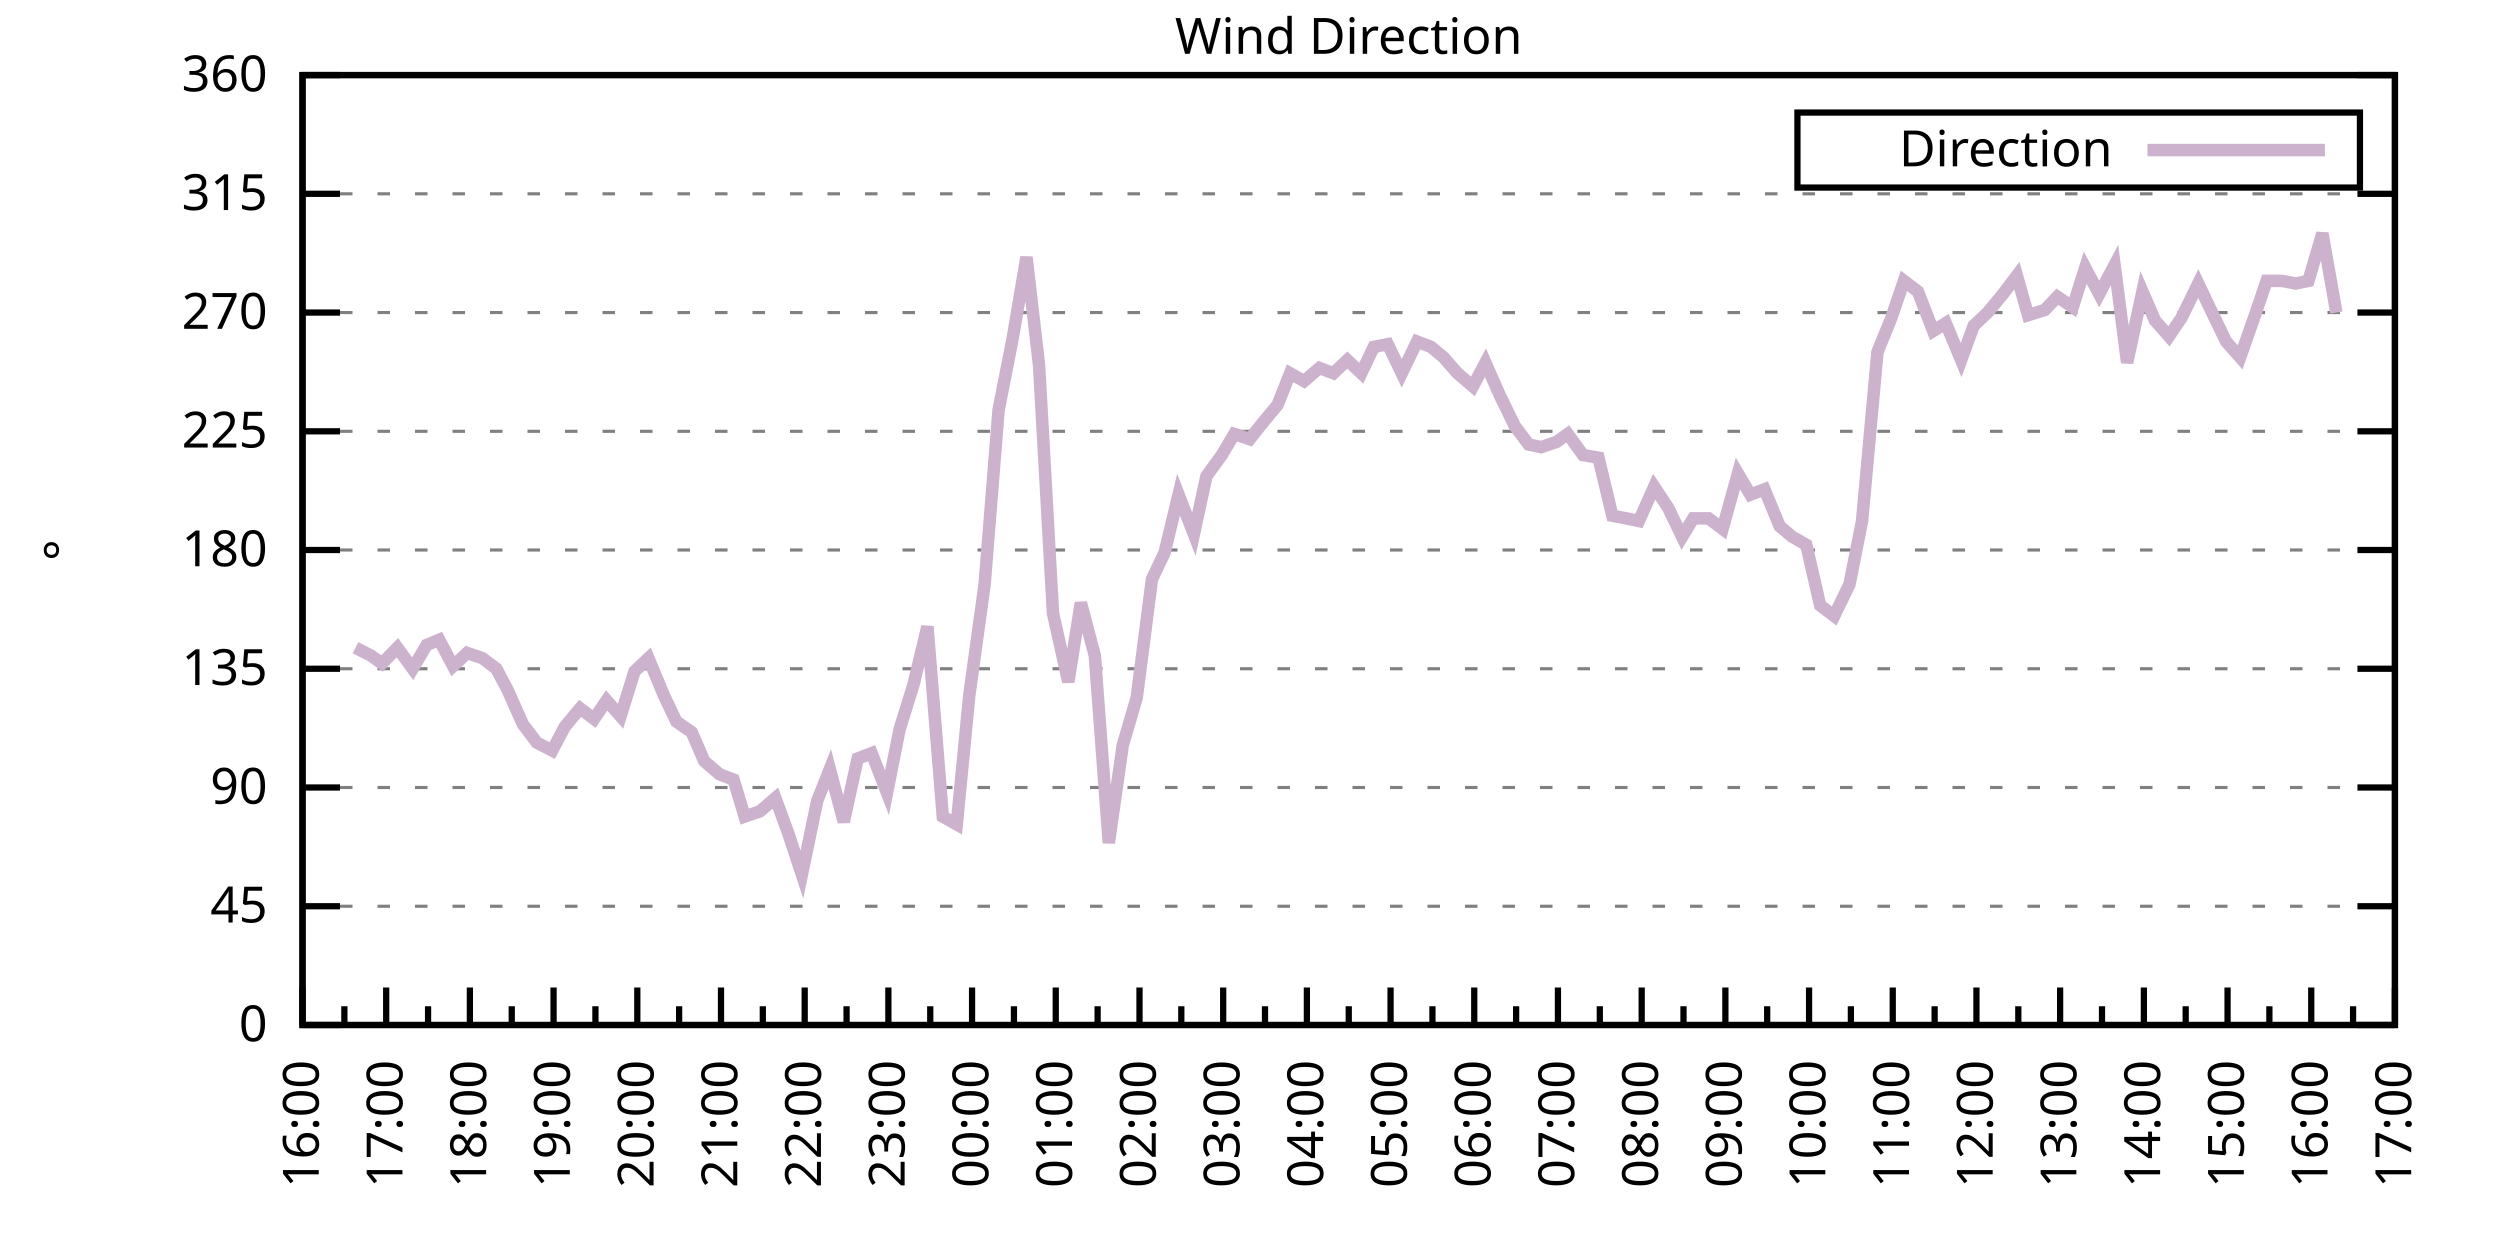
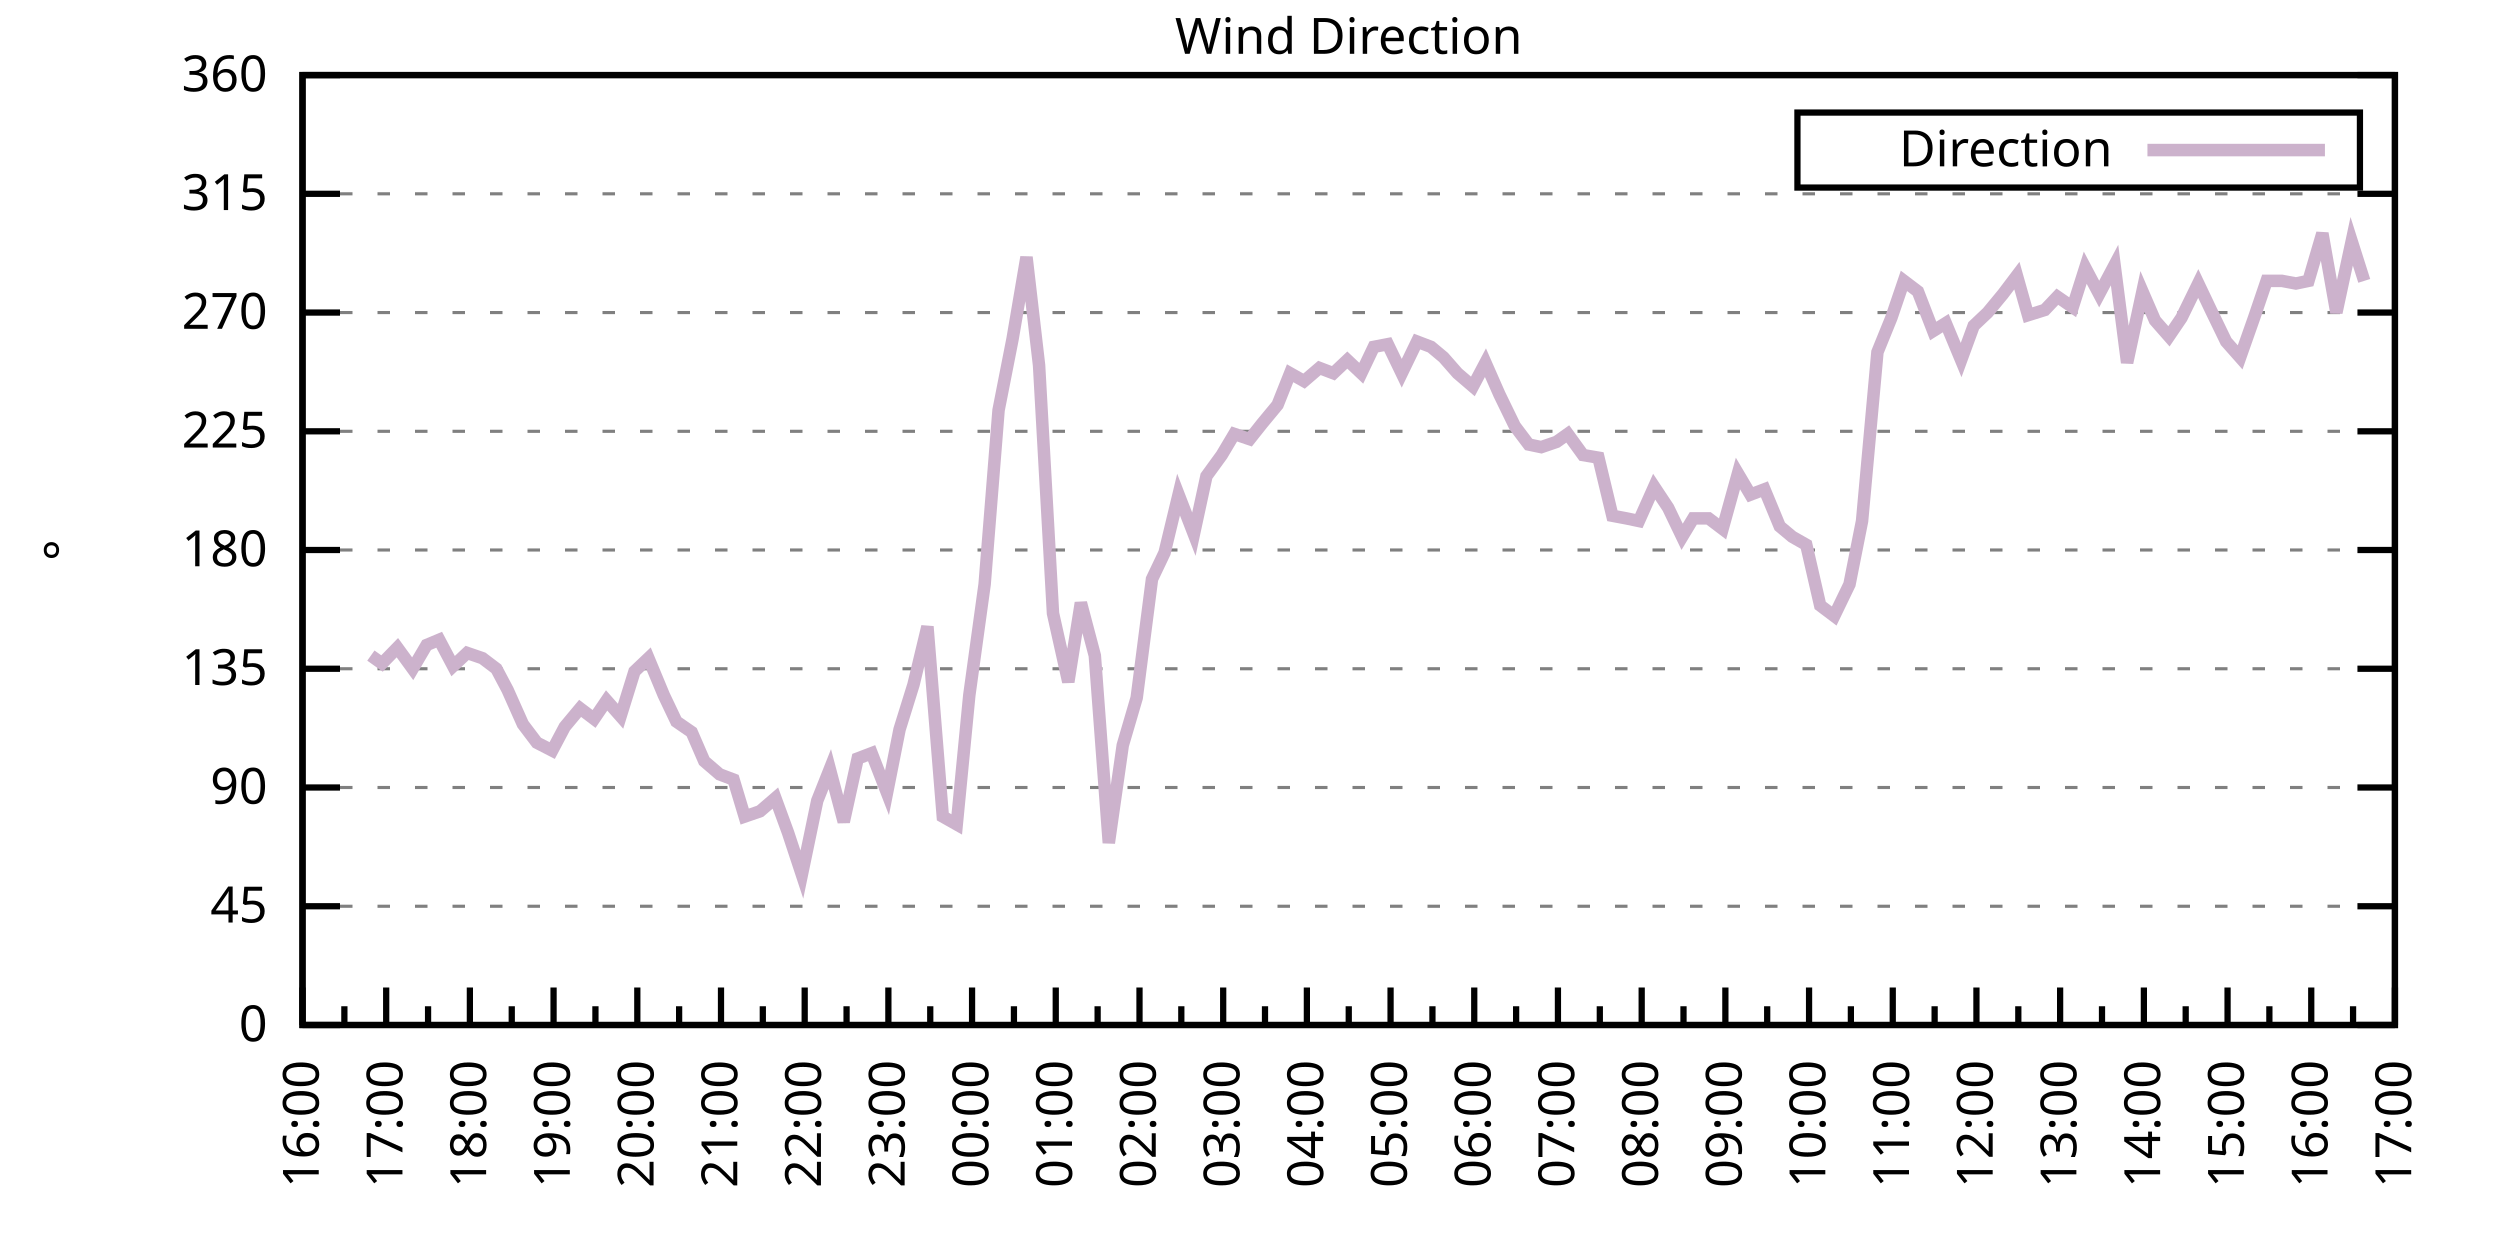
<svg xmlns="http://www.w3.org/2000/svg" xmlns:xlink="http://www.w3.org/1999/xlink" width="400" height="200" viewBox="0 0 400 200">
  <g id="gnuplot_canvas">
    <rect x="0" y="0" width="400" height="200" fill="none" />
    <defs>
      <circle id="gpDot" r="0.5" stroke-width="0.5" stroke="currentColor" />
      <path id="gpPt0" stroke-width="0.333" stroke="currentColor" d="M-1,0 h2 M0,-1 v2" />
      <path id="gpPt1" stroke-width="0.333" stroke="currentColor" d="M-1,-1 L1,1 M1,-1 L-1,1" />
      <path id="gpPt2" stroke-width="0.333" stroke="currentColor" d="M-1,0 L1,0 M0,-1 L0,1 M-1,-1 L1,1 M-1,1 L1,-1" />
      <rect id="gpPt3" stroke-width="0.333" stroke="currentColor" x="-1" y="-1" width="2" height="2" />
      <rect id="gpPt4" stroke-width="0.333" stroke="currentColor" fill="currentColor" x="-1" y="-1" width="2" height="2" />
      <circle id="gpPt5" stroke-width="0.333" stroke="currentColor" cx="0" cy="0" r="1" />
      <use xlink:href="#gpPt5" id="gpPt6" fill="currentColor" stroke="none" />
      <path id="gpPt7" stroke-width="0.333" stroke="currentColor" d="M0,-1.33 L-1.33,0.67 L1.33,0.67 z" />
      <use xlink:href="#gpPt7" id="gpPt8" fill="currentColor" stroke="none" />
      <use xlink:href="#gpPt7" id="gpPt9" stroke="currentColor" transform="rotate(180)" />
      <use xlink:href="#gpPt9" id="gpPt10" fill="currentColor" stroke="none" />
      <use xlink:href="#gpPt3" id="gpPt11" stroke="currentColor" transform="rotate(45)" />
      <use xlink:href="#gpPt11" id="gpPt12" fill="currentColor" stroke="none" />
      <path id="gpPt13" stroke-width="0.333" stroke="currentColor" d="M0,1.330 L1.265,0.411 L0.782,-1.067 L-0.782,-1.076 L-1.265,0.411 z" />
      <use xlink:href="#gpPt13" id="gpPt14" fill="currentColor" stroke="none" />
      <filter id="textbox" filterUnits="objectBoundingBox" x="0" y="0" height="1" width="1">
        <feFlood flood-color="white" flood-opacity="1" result="bgnd" />
        <feComposite in="SourceGraphic" in2="bgnd" operator="atop" />
      </filter>
      <filter id="greybox" filterUnits="objectBoundingBox" x="0" y="0" height="1" width="1">
        <feFlood flood-color="lightgrey" flood-opacity="1" result="grey" />
        <feComposite in="SourceGraphic" in2="grey" operator="atop" />
      </filter>
    </defs>
    <g fill="none" color="white" stroke="currentColor" stroke-width="1.00" stroke-linecap="butt" stroke-linejoin="miter">
</g>
    <g fill="none" color="black" stroke="currentColor" stroke-width="1.00" stroke-linecap="butt" stroke-linejoin="miter">
      <g stroke="none" shape-rendering="crispEdges">
        <polygon fill="rgb(255, 255, 255)" points="48.40,164.00 383.18,164.00 383.18,12.02 48.40,12.02 " />
      </g>
    </g>
    <g fill="none" color="black" stroke="currentColor" stroke-width="1.00" stroke-linecap="butt" stroke-linejoin="miter">
</g>
    <g fill="none" color="black" stroke="black" stroke-width="0.50" stroke-linecap="butt" stroke-linejoin="miter">
</g>
    <g fill="none" color="gray" stroke="currentColor" stroke-width="0.50" stroke-linecap="butt" stroke-linejoin="miter">
      <path stroke="gray" stroke-dasharray="2,4" class="gridline" d="M48.40,164.00 L383.19,164.00  " />
    </g>
    <g fill="none" color="gray" stroke="gray" stroke-width="1.00" stroke-linecap="butt" stroke-linejoin="miter">
</g>
    <g fill="none" color="black" stroke="currentColor" stroke-width="1.00" stroke-linecap="butt" stroke-linejoin="miter">
      <path stroke="black" d="M48.40,164.00 L54.40,164.00 M383.19,164.00 L377.19,164.00  " />
      <g transform="translate(42.80,166.60)" stroke="none" fill="black" font-family="Sans" font-size="8.00" text-anchor="end">
        <text>
          <tspan font-family="Sans"> 0</tspan>
        </text>
      </g>
    </g>
    <g fill="none" color="black" stroke="currentColor" stroke-width="1.00" stroke-linecap="butt" stroke-linejoin="miter">
</g>
    <g fill="none" color="black" stroke="black" stroke-width="0.50" stroke-linecap="butt" stroke-linejoin="miter">
</g>
    <g fill="none" color="gray" stroke="currentColor" stroke-width="0.50" stroke-linecap="butt" stroke-linejoin="miter">
      <path stroke="gray" stroke-dasharray="2,4" class="gridline" d="M48.40,145.00 L383.19,145.00  " />
    </g>
    <g fill="none" color="gray" stroke="gray" stroke-width="1.00" stroke-linecap="butt" stroke-linejoin="miter">
</g>
    <g fill="none" color="black" stroke="currentColor" stroke-width="1.00" stroke-linecap="butt" stroke-linejoin="miter">
      <path stroke="black" d="M48.40,145.00 L54.40,145.00 M383.19,145.00 L377.19,145.00  " />
      <g transform="translate(42.80,147.60)" stroke="none" fill="black" font-family="Sans" font-size="8.00" text-anchor="end">
        <text>
          <tspan font-family="Sans"> 45</tspan>
        </text>
      </g>
    </g>
    <g fill="none" color="black" stroke="currentColor" stroke-width="1.00" stroke-linecap="butt" stroke-linejoin="miter">
</g>
    <g fill="none" color="black" stroke="black" stroke-width="0.50" stroke-linecap="butt" stroke-linejoin="miter">
</g>
    <g fill="none" color="gray" stroke="currentColor" stroke-width="0.50" stroke-linecap="butt" stroke-linejoin="miter">
      <path stroke="gray" stroke-dasharray="2,4" class="gridline" d="M48.40,126.00 L383.19,126.00  " />
    </g>
    <g fill="none" color="gray" stroke="gray" stroke-width="1.00" stroke-linecap="butt" stroke-linejoin="miter">
</g>
    <g fill="none" color="black" stroke="currentColor" stroke-width="1.00" stroke-linecap="butt" stroke-linejoin="miter">
      <path stroke="black" d="M48.40,126.00 L54.40,126.00 M383.19,126.00 L377.19,126.00  " />
      <g transform="translate(42.80,128.60)" stroke="none" fill="black" font-family="Sans" font-size="8.00" text-anchor="end">
        <text>
          <tspan font-family="Sans"> 90</tspan>
        </text>
      </g>
    </g>
    <g fill="none" color="black" stroke="currentColor" stroke-width="1.00" stroke-linecap="butt" stroke-linejoin="miter">
</g>
    <g fill="none" color="black" stroke="black" stroke-width="0.50" stroke-linecap="butt" stroke-linejoin="miter">
</g>
    <g fill="none" color="gray" stroke="currentColor" stroke-width="0.50" stroke-linecap="butt" stroke-linejoin="miter">
      <path stroke="gray" stroke-dasharray="2,4" class="gridline" d="M48.40,107.00 L383.19,107.00  " />
    </g>
    <g fill="none" color="gray" stroke="gray" stroke-width="1.00" stroke-linecap="butt" stroke-linejoin="miter">
</g>
    <g fill="none" color="black" stroke="currentColor" stroke-width="1.00" stroke-linecap="butt" stroke-linejoin="miter">
      <path stroke="black" d="M48.40,107.00 L54.40,107.00 M383.19,107.00 L377.19,107.00  " />
      <g transform="translate(42.80,109.60)" stroke="none" fill="black" font-family="Sans" font-size="8.00" text-anchor="end">
        <text>
          <tspan font-family="Sans"> 135</tspan>
        </text>
      </g>
    </g>
    <g fill="none" color="black" stroke="currentColor" stroke-width="1.00" stroke-linecap="butt" stroke-linejoin="miter">
</g>
    <g fill="none" color="black" stroke="black" stroke-width="0.50" stroke-linecap="butt" stroke-linejoin="miter">
</g>
    <g fill="none" color="gray" stroke="currentColor" stroke-width="0.50" stroke-linecap="butt" stroke-linejoin="miter">
      <path stroke="gray" stroke-dasharray="2,4" class="gridline" d="M48.40,88.00 L383.19,88.00  " />
    </g>
    <g fill="none" color="gray" stroke="gray" stroke-width="1.00" stroke-linecap="butt" stroke-linejoin="miter">
</g>
    <g fill="none" color="black" stroke="currentColor" stroke-width="1.00" stroke-linecap="butt" stroke-linejoin="miter">
      <path stroke="black" d="M48.40,88.00 L54.40,88.00 M383.19,88.00 L377.19,88.00  " />
      <g transform="translate(42.80,90.60)" stroke="none" fill="black" font-family="Sans" font-size="8.00" text-anchor="end">
        <text>
          <tspan font-family="Sans"> 180</tspan>
        </text>
      </g>
    </g>
    <g fill="none" color="black" stroke="currentColor" stroke-width="1.00" stroke-linecap="butt" stroke-linejoin="miter">
</g>
    <g fill="none" color="black" stroke="black" stroke-width="0.50" stroke-linecap="butt" stroke-linejoin="miter">
</g>
    <g fill="none" color="gray" stroke="currentColor" stroke-width="0.50" stroke-linecap="butt" stroke-linejoin="miter">
      <path stroke="gray" stroke-dasharray="2,4" class="gridline" d="M48.40,69.01 L383.19,69.01  " />
    </g>
    <g fill="none" color="gray" stroke="gray" stroke-width="1.00" stroke-linecap="butt" stroke-linejoin="miter">
</g>
    <g fill="none" color="black" stroke="currentColor" stroke-width="1.00" stroke-linecap="butt" stroke-linejoin="miter">
      <path stroke="black" d="M48.40,69.01 L54.40,69.01 M383.19,69.01 L377.19,69.01  " />
      <g transform="translate(42.80,71.61)" stroke="none" fill="black" font-family="Sans" font-size="8.00" text-anchor="end">
        <text>
          <tspan font-family="Sans"> 225</tspan>
        </text>
      </g>
    </g>
    <g fill="none" color="black" stroke="currentColor" stroke-width="1.00" stroke-linecap="butt" stroke-linejoin="miter">
</g>
    <g fill="none" color="black" stroke="black" stroke-width="0.50" stroke-linecap="butt" stroke-linejoin="miter">
</g>
    <g fill="none" color="gray" stroke="currentColor" stroke-width="0.50" stroke-linecap="butt" stroke-linejoin="miter">
      <path stroke="gray" stroke-dasharray="2,4" class="gridline" d="M48.40,50.01 L383.19,50.01  " />
    </g>
    <g fill="none" color="gray" stroke="gray" stroke-width="1.00" stroke-linecap="butt" stroke-linejoin="miter">
</g>
    <g fill="none" color="black" stroke="currentColor" stroke-width="1.00" stroke-linecap="butt" stroke-linejoin="miter">
      <path stroke="black" d="M48.40,50.01 L54.40,50.01 M383.19,50.01 L377.19,50.01  " />
      <g transform="translate(42.80,52.61)" stroke="none" fill="black" font-family="Sans" font-size="8.00" text-anchor="end">
        <text>
          <tspan font-family="Sans"> 270</tspan>
        </text>
      </g>
    </g>
    <g fill="none" color="black" stroke="currentColor" stroke-width="1.00" stroke-linecap="butt" stroke-linejoin="miter">
</g>
    <g fill="none" color="black" stroke="black" stroke-width="0.50" stroke-linecap="butt" stroke-linejoin="miter">
</g>
    <g fill="none" color="gray" stroke="currentColor" stroke-width="0.50" stroke-linecap="butt" stroke-linejoin="miter">
      <path stroke="gray" stroke-dasharray="2,4" class="gridline" d="M48.40,31.01 L383.19,31.01  " />
    </g>
    <g fill="none" color="gray" stroke="gray" stroke-width="1.00" stroke-linecap="butt" stroke-linejoin="miter">
</g>
    <g fill="none" color="black" stroke="currentColor" stroke-width="1.00" stroke-linecap="butt" stroke-linejoin="miter">
      <path stroke="black" d="M48.40,31.01 L54.40,31.01 M383.19,31.01 L377.19,31.01  " />
      <g transform="translate(42.80,33.61)" stroke="none" fill="black" font-family="Sans" font-size="8.00" text-anchor="end">
        <text>
          <tspan font-family="Sans"> 315</tspan>
        </text>
      </g>
    </g>
    <g fill="none" color="black" stroke="currentColor" stroke-width="1.00" stroke-linecap="butt" stroke-linejoin="miter">
</g>
    <g fill="none" color="black" stroke="black" stroke-width="0.50" stroke-linecap="butt" stroke-linejoin="miter">
</g>
    <g fill="none" color="gray" stroke="currentColor" stroke-width="0.50" stroke-linecap="butt" stroke-linejoin="miter">
      <path stroke="gray" stroke-dasharray="2,4" class="gridline" d="M48.40,12.01 L383.19,12.01  " />
    </g>
    <g fill="none" color="gray" stroke="gray" stroke-width="1.00" stroke-linecap="butt" stroke-linejoin="miter">
</g>
    <g fill="none" color="black" stroke="currentColor" stroke-width="1.00" stroke-linecap="butt" stroke-linejoin="miter">
      <path stroke="black" d="M48.40,12.01 L54.40,12.01 M383.19,12.01 L377.19,12.01  " />
      <g transform="translate(42.80,14.61)" stroke="none" fill="black" font-family="Sans" font-size="8.00" text-anchor="end">
        <text>
          <tspan font-family="Sans"> 360</tspan>
        </text>
      </g>
    </g>
    <g fill="none" color="black" stroke="currentColor" stroke-width="1.00" stroke-linecap="butt" stroke-linejoin="miter">
      <path stroke="black" d="M48.40,164.00 L48.40,158.00  " />
      <g transform="translate(51.00,169.60) rotate(270)" stroke="none" fill="black" font-family="Sans" font-size="8.00" text-anchor="end">
        <text>
          <tspan font-family="Sans">16:00</tspan>
        </text>
      </g>
    </g>
    <g fill="none" color="black" stroke="currentColor" stroke-width="1.00" stroke-linecap="butt" stroke-linejoin="miter">
      <path stroke="black" d="M55.10,164.00 L55.10,161.00 M61.79,164.00 L61.79,158.00  " />
      <g transform="translate(64.39,169.60) rotate(270)" stroke="none" fill="black" font-family="Sans" font-size="8.00" text-anchor="end">
        <text>
          <tspan font-family="Sans">17:00</tspan>
        </text>
      </g>
    </g>
    <g fill="none" color="black" stroke="currentColor" stroke-width="1.00" stroke-linecap="butt" stroke-linejoin="miter">
      <path stroke="black" d="M68.49,164.00 L68.49,161.00 M75.18,164.00 L75.18,158.00  " />
      <g transform="translate(77.78,169.60) rotate(270)" stroke="none" fill="black" font-family="Sans" font-size="8.00" text-anchor="end">
        <text>
          <tspan font-family="Sans">18:00</tspan>
        </text>
      </g>
    </g>
    <g fill="none" color="black" stroke="currentColor" stroke-width="1.00" stroke-linecap="butt" stroke-linejoin="miter">
      <path stroke="black" d="M81.88,164.00 L81.88,161.00 M88.57,164.00 L88.57,158.00  " />
      <g transform="translate(91.17,169.60) rotate(270)" stroke="none" fill="black" font-family="Sans" font-size="8.00" text-anchor="end">
        <text>
          <tspan font-family="Sans">19:00</tspan>
        </text>
      </g>
    </g>
    <g fill="none" color="black" stroke="currentColor" stroke-width="1.00" stroke-linecap="butt" stroke-linejoin="miter">
      <path stroke="black" d="M95.27,164.00 L95.27,161.00 M101.97,164.00 L101.97,158.00  " />
      <g transform="translate(104.57,169.60) rotate(270)" stroke="none" fill="black" font-family="Sans" font-size="8.00" text-anchor="end">
        <text>
          <tspan font-family="Sans">20:00</tspan>
        </text>
      </g>
    </g>
    <g fill="none" color="black" stroke="currentColor" stroke-width="1.00" stroke-linecap="butt" stroke-linejoin="miter">
      <path stroke="black" d="M108.66,164.00 L108.66,161.00 M115.36,164.00 L115.36,158.00  " />
      <g transform="translate(117.96,169.60) rotate(270)" stroke="none" fill="black" font-family="Sans" font-size="8.00" text-anchor="end">
        <text>
          <tspan font-family="Sans">21:00</tspan>
        </text>
      </g>
    </g>
    <g fill="none" color="black" stroke="currentColor" stroke-width="1.00" stroke-linecap="butt" stroke-linejoin="miter">
      <path stroke="black" d="M122.05,164.00 L122.05,161.00 M128.75,164.00 L128.75,158.00  " />
      <g transform="translate(131.35,169.60) rotate(270)" stroke="none" fill="black" font-family="Sans" font-size="8.00" text-anchor="end">
        <text>
          <tspan font-family="Sans">22:00</tspan>
        </text>
      </g>
    </g>
    <g fill="none" color="black" stroke="currentColor" stroke-width="1.00" stroke-linecap="butt" stroke-linejoin="miter">
      <path stroke="black" d="M135.45,164.00 L135.45,161.00 M142.14,164.00 L142.14,158.00  " />
      <g transform="translate(144.74,169.60) rotate(270)" stroke="none" fill="black" font-family="Sans" font-size="8.00" text-anchor="end">
        <text>
          <tspan font-family="Sans">23:00</tspan>
        </text>
      </g>
    </g>
    <g fill="none" color="black" stroke="currentColor" stroke-width="1.00" stroke-linecap="butt" stroke-linejoin="miter">
      <path stroke="black" d="M148.84,164.00 L148.84,161.00 M155.53,164.00 L155.53,158.00  " />
      <g transform="translate(158.13,169.60) rotate(270)" stroke="none" fill="black" font-family="Sans" font-size="8.00" text-anchor="end">
        <text>
          <tspan font-family="Sans">00:00</tspan>
        </text>
      </g>
    </g>
    <g fill="none" color="black" stroke="currentColor" stroke-width="1.00" stroke-linecap="butt" stroke-linejoin="miter">
      <path stroke="black" d="M162.23,164.00 L162.23,161.00 M168.92,164.00 L168.92,158.00  " />
      <g transform="translate(171.52,169.60) rotate(270)" stroke="none" fill="black" font-family="Sans" font-size="8.00" text-anchor="end">
        <text>
          <tspan font-family="Sans">01:00</tspan>
        </text>
      </g>
    </g>
    <g fill="none" color="black" stroke="currentColor" stroke-width="1.00" stroke-linecap="butt" stroke-linejoin="miter">
      <path stroke="black" d="M175.62,164.00 L175.62,161.00 M182.32,164.00 L182.32,158.00  " />
      <g transform="translate(184.92,169.60) rotate(270)" stroke="none" fill="black" font-family="Sans" font-size="8.00" text-anchor="end">
        <text>
          <tspan font-family="Sans">02:00</tspan>
        </text>
      </g>
    </g>
    <g fill="none" color="black" stroke="currentColor" stroke-width="1.00" stroke-linecap="butt" stroke-linejoin="miter">
      <path stroke="black" d="M189.01,164.00 L189.01,161.00 M195.71,164.00 L195.71,158.00  " />
      <g transform="translate(198.31,169.60) rotate(270)" stroke="none" fill="black" font-family="Sans" font-size="8.00" text-anchor="end">
        <text>
          <tspan font-family="Sans">03:00</tspan>
        </text>
      </g>
    </g>
    <g fill="none" color="black" stroke="currentColor" stroke-width="1.00" stroke-linecap="butt" stroke-linejoin="miter">
      <path stroke="black" d="M202.40,164.00 L202.40,161.00 M209.10,164.00 L209.10,158.00  " />
      <g transform="translate(211.70,169.60) rotate(270)" stroke="none" fill="black" font-family="Sans" font-size="8.00" text-anchor="end">
        <text>
          <tspan font-family="Sans">04:00</tspan>
        </text>
      </g>
    </g>
    <g fill="none" color="black" stroke="currentColor" stroke-width="1.00" stroke-linecap="butt" stroke-linejoin="miter">
      <path stroke="black" d="M215.80,164.00 L215.80,161.00 M222.49,164.00 L222.49,158.00  " />
      <g transform="translate(225.09,169.60) rotate(270)" stroke="none" fill="black" font-family="Sans" font-size="8.00" text-anchor="end">
        <text>
          <tspan font-family="Sans">05:00</tspan>
        </text>
      </g>
    </g>
    <g fill="none" color="black" stroke="currentColor" stroke-width="1.00" stroke-linecap="butt" stroke-linejoin="miter">
      <path stroke="black" d="M229.19,164.00 L229.19,161.00 M235.88,164.00 L235.88,158.00  " />
      <g transform="translate(238.48,169.60) rotate(270)" stroke="none" fill="black" font-family="Sans" font-size="8.00" text-anchor="end">
        <text>
          <tspan font-family="Sans">06:00</tspan>
        </text>
      </g>
    </g>
    <g fill="none" color="black" stroke="currentColor" stroke-width="1.00" stroke-linecap="butt" stroke-linejoin="miter">
      <path stroke="black" d="M242.58,164.00 L242.58,161.00 M249.27,164.00 L249.27,158.00  " />
      <g transform="translate(251.87,169.60) rotate(270)" stroke="none" fill="black" font-family="Sans" font-size="8.00" text-anchor="end">
        <text>
          <tspan font-family="Sans">07:00</tspan>
        </text>
      </g>
    </g>
    <g fill="none" color="black" stroke="currentColor" stroke-width="1.00" stroke-linecap="butt" stroke-linejoin="miter">
      <path stroke="black" d="M255.97,164.00 L255.97,161.00 M262.67,164.00 L262.67,158.00  " />
      <g transform="translate(265.27,169.60) rotate(270)" stroke="none" fill="black" font-family="Sans" font-size="8.00" text-anchor="end">
        <text>
          <tspan font-family="Sans">08:00</tspan>
        </text>
      </g>
    </g>
    <g fill="none" color="black" stroke="currentColor" stroke-width="1.00" stroke-linecap="butt" stroke-linejoin="miter">
      <path stroke="black" d="M269.36,164.00 L269.36,161.00 M276.06,164.00 L276.06,158.00  " />
      <g transform="translate(278.66,169.60) rotate(270)" stroke="none" fill="black" font-family="Sans" font-size="8.00" text-anchor="end">
        <text>
          <tspan font-family="Sans">09:00</tspan>
        </text>
      </g>
    </g>
    <g fill="none" color="black" stroke="currentColor" stroke-width="1.00" stroke-linecap="butt" stroke-linejoin="miter">
      <path stroke="black" d="M282.75,164.00 L282.75,161.00 M289.45,164.00 L289.45,158.00  " />
      <g transform="translate(292.05,169.60) rotate(270)" stroke="none" fill="black" font-family="Sans" font-size="8.00" text-anchor="end">
        <text>
          <tspan font-family="Sans">10:00</tspan>
        </text>
      </g>
    </g>
    <g fill="none" color="black" stroke="currentColor" stroke-width="1.00" stroke-linecap="butt" stroke-linejoin="miter">
      <path stroke="black" d="M296.14,164.00 L296.14,161.00 M302.84,164.00 L302.84,158.00  " />
      <g transform="translate(305.44,169.60) rotate(270)" stroke="none" fill="black" font-family="Sans" font-size="8.00" text-anchor="end">
        <text>
          <tspan font-family="Sans">11:00</tspan>
        </text>
      </g>
    </g>
    <g fill="none" color="black" stroke="currentColor" stroke-width="1.00" stroke-linecap="butt" stroke-linejoin="miter">
      <path stroke="black" d="M309.54,164.00 L309.54,161.00 M316.23,164.00 L316.23,158.00  " />
      <g transform="translate(318.83,169.60) rotate(270)" stroke="none" fill="black" font-family="Sans" font-size="8.00" text-anchor="end">
        <text>
          <tspan font-family="Sans">12:00</tspan>
        </text>
      </g>
    </g>
    <g fill="none" color="black" stroke="currentColor" stroke-width="1.00" stroke-linecap="butt" stroke-linejoin="miter">
      <path stroke="black" d="M322.93,164.00 L322.93,161.00 M329.62,164.00 L329.62,158.00  " />
      <g transform="translate(332.22,169.60) rotate(270)" stroke="none" fill="black" font-family="Sans" font-size="8.00" text-anchor="end">
        <text>
          <tspan font-family="Sans">13:00</tspan>
        </text>
      </g>
    </g>
    <g fill="none" color="black" stroke="currentColor" stroke-width="1.00" stroke-linecap="butt" stroke-linejoin="miter">
      <path stroke="black" d="M336.32,164.00 L336.32,161.00 M343.02,164.00 L343.02,158.00  " />
      <g transform="translate(345.62,169.60) rotate(270)" stroke="none" fill="black" font-family="Sans" font-size="8.00" text-anchor="end">
        <text>
          <tspan font-family="Sans">14:00</tspan>
        </text>
      </g>
    </g>
    <g fill="none" color="black" stroke="currentColor" stroke-width="1.00" stroke-linecap="butt" stroke-linejoin="miter">
      <path stroke="black" d="M349.71,164.00 L349.71,161.00 M356.41,164.00 L356.41,158.00  " />
      <g transform="translate(359.01,169.60) rotate(270)" stroke="none" fill="black" font-family="Sans" font-size="8.00" text-anchor="end">
        <text>
          <tspan font-family="Sans">15:00</tspan>
        </text>
      </g>
    </g>
    <g fill="none" color="black" stroke="currentColor" stroke-width="1.00" stroke-linecap="butt" stroke-linejoin="miter">
      <path stroke="black" d="M363.10,164.00 L363.10,161.00 M369.80,164.00 L369.80,158.00  " />
      <g transform="translate(372.40,169.60) rotate(270)" stroke="none" fill="black" font-family="Sans" font-size="8.00" text-anchor="end">
        <text>
          <tspan font-family="Sans">16:00</tspan>
        </text>
      </g>
    </g>
    <g fill="none" color="black" stroke="currentColor" stroke-width="1.00" stroke-linecap="butt" stroke-linejoin="miter">
      <path stroke="black" d="M376.49,164.00 L376.49,161.00 M383.19,164.00 L383.19,158.00  " />
      <g transform="translate(385.79,169.60) rotate(270)" stroke="none" fill="black" font-family="Sans" font-size="8.00" text-anchor="end">
        <text>
          <tspan font-family="Sans">17:00</tspan>
        </text>
      </g>
    </g>
    <g fill="none" color="black" stroke="currentColor" stroke-width="1.00" stroke-linecap="butt" stroke-linejoin="miter">
</g>
    <g fill="none" color="black" stroke="currentColor" stroke-width="1.00" stroke-linecap="butt" stroke-linejoin="miter">
      <path stroke="black" d="M48.40,12.01 L48.40,164.00 L383.19,164.00 L383.19,12.01 L48.40,12.01 Z  " />
    </g>
    <g fill="none" color="black" stroke="currentColor" stroke-width="1.00" stroke-linecap="butt" stroke-linejoin="miter">
      <g transform="translate(12.80,88.01) rotate(270)" stroke="none" fill="black" font-family="Sans" font-size="8.00" text-anchor="middle">
        <text>
          <tspan font-family="Sans">°</tspan>
        </text>
      </g>
    </g>
    <g fill="none" color="black" stroke="currentColor" stroke-width="1.00" stroke-linecap="butt" stroke-linejoin="miter">
</g>
    <g fill="none" color="black" stroke="currentColor" stroke-width="1.00" stroke-linecap="butt" stroke-linejoin="miter">
      <path stroke="black" d="M287.59,30.01 L287.59,18.01 L377.59,18.01 L377.59,30.01 L287.59,30.01 Z  " />
    </g>
    <g id="Wind_direction_plot_1">
      <g fill="none" color="white" stroke="black" stroke-width="2.00" stroke-linecap="butt" stroke-linejoin="miter">
</g>
      <g fill="none" color="black" stroke="currentColor" stroke-width="2.00" stroke-linecap="butt" stroke-linejoin="miter">
        <g transform="translate(337.99,26.61)" stroke="none" fill="black" font-family="Sans" font-size="8.00" text-anchor="end">
          <text>
            <tspan font-family="Sans">Direction</tspan>
          </text>
        </g>
      </g>
      <g fill="none" color="black" stroke="currentColor" stroke-width="2.00" stroke-linecap="butt" stroke-linejoin="miter">
-         <path stroke="rgb(204, 178, 204)" d="M343.59,24.01 L371.99,24.01 M56.88,103.63 L59.34,104.89 L61.12,106.16 L63.58,103.63 L66.03,107.00 L68.26,103.20   L70.27,102.36 L72.50,106.58 L74.74,104.47 L77.19,105.31 L79.42,107.00 L81.21,110.38 L83.66,115.87 L85.90,118.83   L88.35,120.09 L90.36,116.29 L92.82,113.34 L95.05,115.03 L97.06,112.07 L99.29,114.60 L101.52,107.43 L103.75,105.31   L106.21,111.23 L108.22,115.45 L110.67,117.14 L112.68,121.78 L115.13,123.89 L117.37,124.74 L119.15,130.65 L121.61,129.80   L124.06,127.69 L126.07,133.18 L128.30,139.93 L130.76,128.11 L132.77,123.05 L135.00,131.49 L137.23,121.36 L139.46,120.51   L141.92,126.85 L143.93,116.71 L146.16,109.54 L148.39,100.25 L150.85,130.65 L153.08,131.91 L155.09,111.23 L157.54,93.49   L159.77,65.63 L162.01,54.23 L164.24,41.14 L166.25,58.45 L168.48,98.14 L170.93,109.11 L172.94,96.45 L175.17,104.89   L177.41,134.87 L179.64,119.25 L181.87,111.65 L184.32,92.65 L186.33,88.43 L188.57,79.14 L191.02,85.47 L193.03,76.18   L195.48,72.81 L197.49,69.43 L199.95,70.27 L201.96,67.74 L204.41,64.78 L206.42,59.72 L208.65,60.98 L211.11,58.87   L213.34,59.72 L215.57,57.61 L217.80,59.72 L219.81,55.50 L222.04,55.07 L224.28,59.72 L226.73,54.65 L228.96,55.50   L230.97,57.18 L233.20,59.72 L235.66,61.83 L237.67,58.03 L239.90,63.10 L242.36,68.16 L244.59,71.12 L246.60,71.54   L249.05,70.70 L250.84,69.43 L253.29,72.81 L255.75,73.23 L257.98,82.52 L260.21,82.94 L262.22,83.36 L264.67,77.87   L266.91,81.25 L269.14,85.89 L270.92,82.94 L273.38,82.94 L275.61,84.63 L278.07,75.76 L280.07,79.14 L282.31,78.29   L284.76,84.21 L286.77,85.89 L289.00,87.16 L291.23,96.87 L293.47,98.56 L295.92,93.49 L297.93,83.36 L300.39,56.34   L302.62,50.85 L304.63,44.94 L306.86,46.63 L309.31,52.96 L311.32,51.70 L313.78,57.61 L315.79,52.12 L318.02,50.01   L320.47,47.05 L322.70,44.10 L324.49,50.43 L327.17,49.59 L329.18,47.47 L331.63,49.16 L333.64,42.83 L335.87,47.05   L338.33,42.41 L340.34,58.03 L342.79,46.63 L344.80,51.27 L347.03,53.81 L349.04,50.85 L351.72,45.36 L353.73,49.59   L356.18,54.65 L358.42,57.18 L360.65,50.85 L362.66,44.94 L365.11,44.94 L367.34,45.36 L369.35,44.94 L371.58,37.34   L373.82,50.01  " />
+         <path stroke="rgb(204, 178, 204)" d="M343.59,24.01 L371.99,24.01 M59.34,104.89 L61.12,106.16 L63.58,103.63 L66.03,107.00 L68.26,103.20 L70.27,102.36   L72.50,106.58 L74.74,104.47 L77.19,105.31 L79.42,107.00 L81.21,110.38 L83.66,115.87 L85.90,118.83 L88.35,120.09   L90.36,116.29 L92.82,113.34 L95.05,115.03 L97.06,112.07 L99.29,114.60 L101.52,107.43 L103.75,105.31 L106.21,111.23   L108.22,115.45 L110.67,117.14 L112.68,121.78 L115.13,123.89 L117.37,124.74 L119.15,130.65 L121.61,129.80 L124.06,127.69   L126.07,133.18 L128.30,139.93 L130.76,128.11 L132.77,123.05 L135.00,131.49 L137.23,121.36 L139.46,120.51 L141.92,126.85   L143.93,116.71 L146.16,109.54 L148.39,100.25 L150.85,130.65 L153.08,131.91 L155.09,111.23 L157.54,93.49 L159.77,65.63   L162.01,54.23 L164.24,41.14 L166.25,58.45 L168.48,98.14 L170.93,109.11 L172.94,96.45 L175.17,104.89 L177.41,134.87   L179.64,119.25 L181.87,111.65 L184.32,92.65 L186.33,88.43 L188.57,79.14 L191.02,85.47 L193.03,76.18 L195.48,72.81   L197.49,69.43 L199.95,70.27 L201.96,67.74 L204.41,64.78 L206.42,59.72 L208.65,60.98 L211.11,58.87 L213.34,59.72   L215.57,57.61 L217.80,59.72 L219.81,55.50 L222.04,55.07 L224.28,59.72 L226.73,54.65 L228.96,55.50 L230.97,57.18   L233.20,59.72 L235.66,61.83 L237.67,58.03 L239.90,63.10 L242.36,68.16 L244.59,71.12 L246.60,71.54 L249.05,70.70   L250.84,69.43 L253.29,72.81 L255.75,73.23 L257.98,82.52 L260.21,82.94 L262.22,83.36 L264.67,77.87 L266.91,81.25   L269.14,85.89 L270.92,82.94 L273.38,82.94 L275.61,84.63 L278.07,75.76 L280.07,79.14 L282.31,78.29 L284.76,84.21   L286.77,85.89 L289.00,87.16 L291.23,96.87 L293.47,98.56 L295.92,93.49 L297.93,83.36 L300.39,56.34 L302.62,50.85   L304.63,44.94 L306.86,46.63 L309.31,52.96 L311.32,51.70 L313.78,57.61 L315.79,52.12 L318.02,50.01 L320.47,47.05   L322.70,44.10 L324.49,50.43 L327.17,49.59 L329.18,47.47 L331.63,49.16 L333.64,42.83 L335.87,47.05 L338.33,42.41   L340.34,58.03 L342.79,46.63 L344.80,51.27 L347.03,53.81 L349.04,50.85 L351.72,45.36 L353.73,49.59 L356.18,54.65   L358.42,57.18 L360.65,50.85 L362.66,44.94 L365.11,44.94 L367.34,45.36 L369.35,44.94 L371.58,37.34 L373.82,50.01   L376.27,38.61 L378.28,44.94  " />
      </g>
    </g>
    <g fill="none" color="black" stroke="currentColor" stroke-width="2.00" stroke-linecap="butt" stroke-linejoin="miter">
</g>
    <g fill="none" color="black" stroke="black" stroke-width="1.00" stroke-linecap="butt" stroke-linejoin="miter">
</g>
    <g fill="none" color="black" stroke="currentColor" stroke-width="1.00" stroke-linecap="butt" stroke-linejoin="miter">
      <path stroke="black" d="M48.40,12.01 L48.40,164.00 L383.19,164.00 L383.19,12.01 L48.40,12.01 Z  " />
    </g>
    <g fill="none" color="black" stroke="currentColor" stroke-width="1.00" stroke-linecap="butt" stroke-linejoin="miter">
      <g transform="translate(215.79,8.61)" stroke="none" fill="black" font-family="Sans" font-size="8.00" text-anchor="middle">
        <text>
          <tspan font-family="Sans">Wind Direction</tspan>
        </text>
      </g>
    </g>
    <g fill="none" color="black" stroke="currentColor" stroke-width="1.00" stroke-linecap="butt" stroke-linejoin="miter">
</g>
  </g>
</svg>
